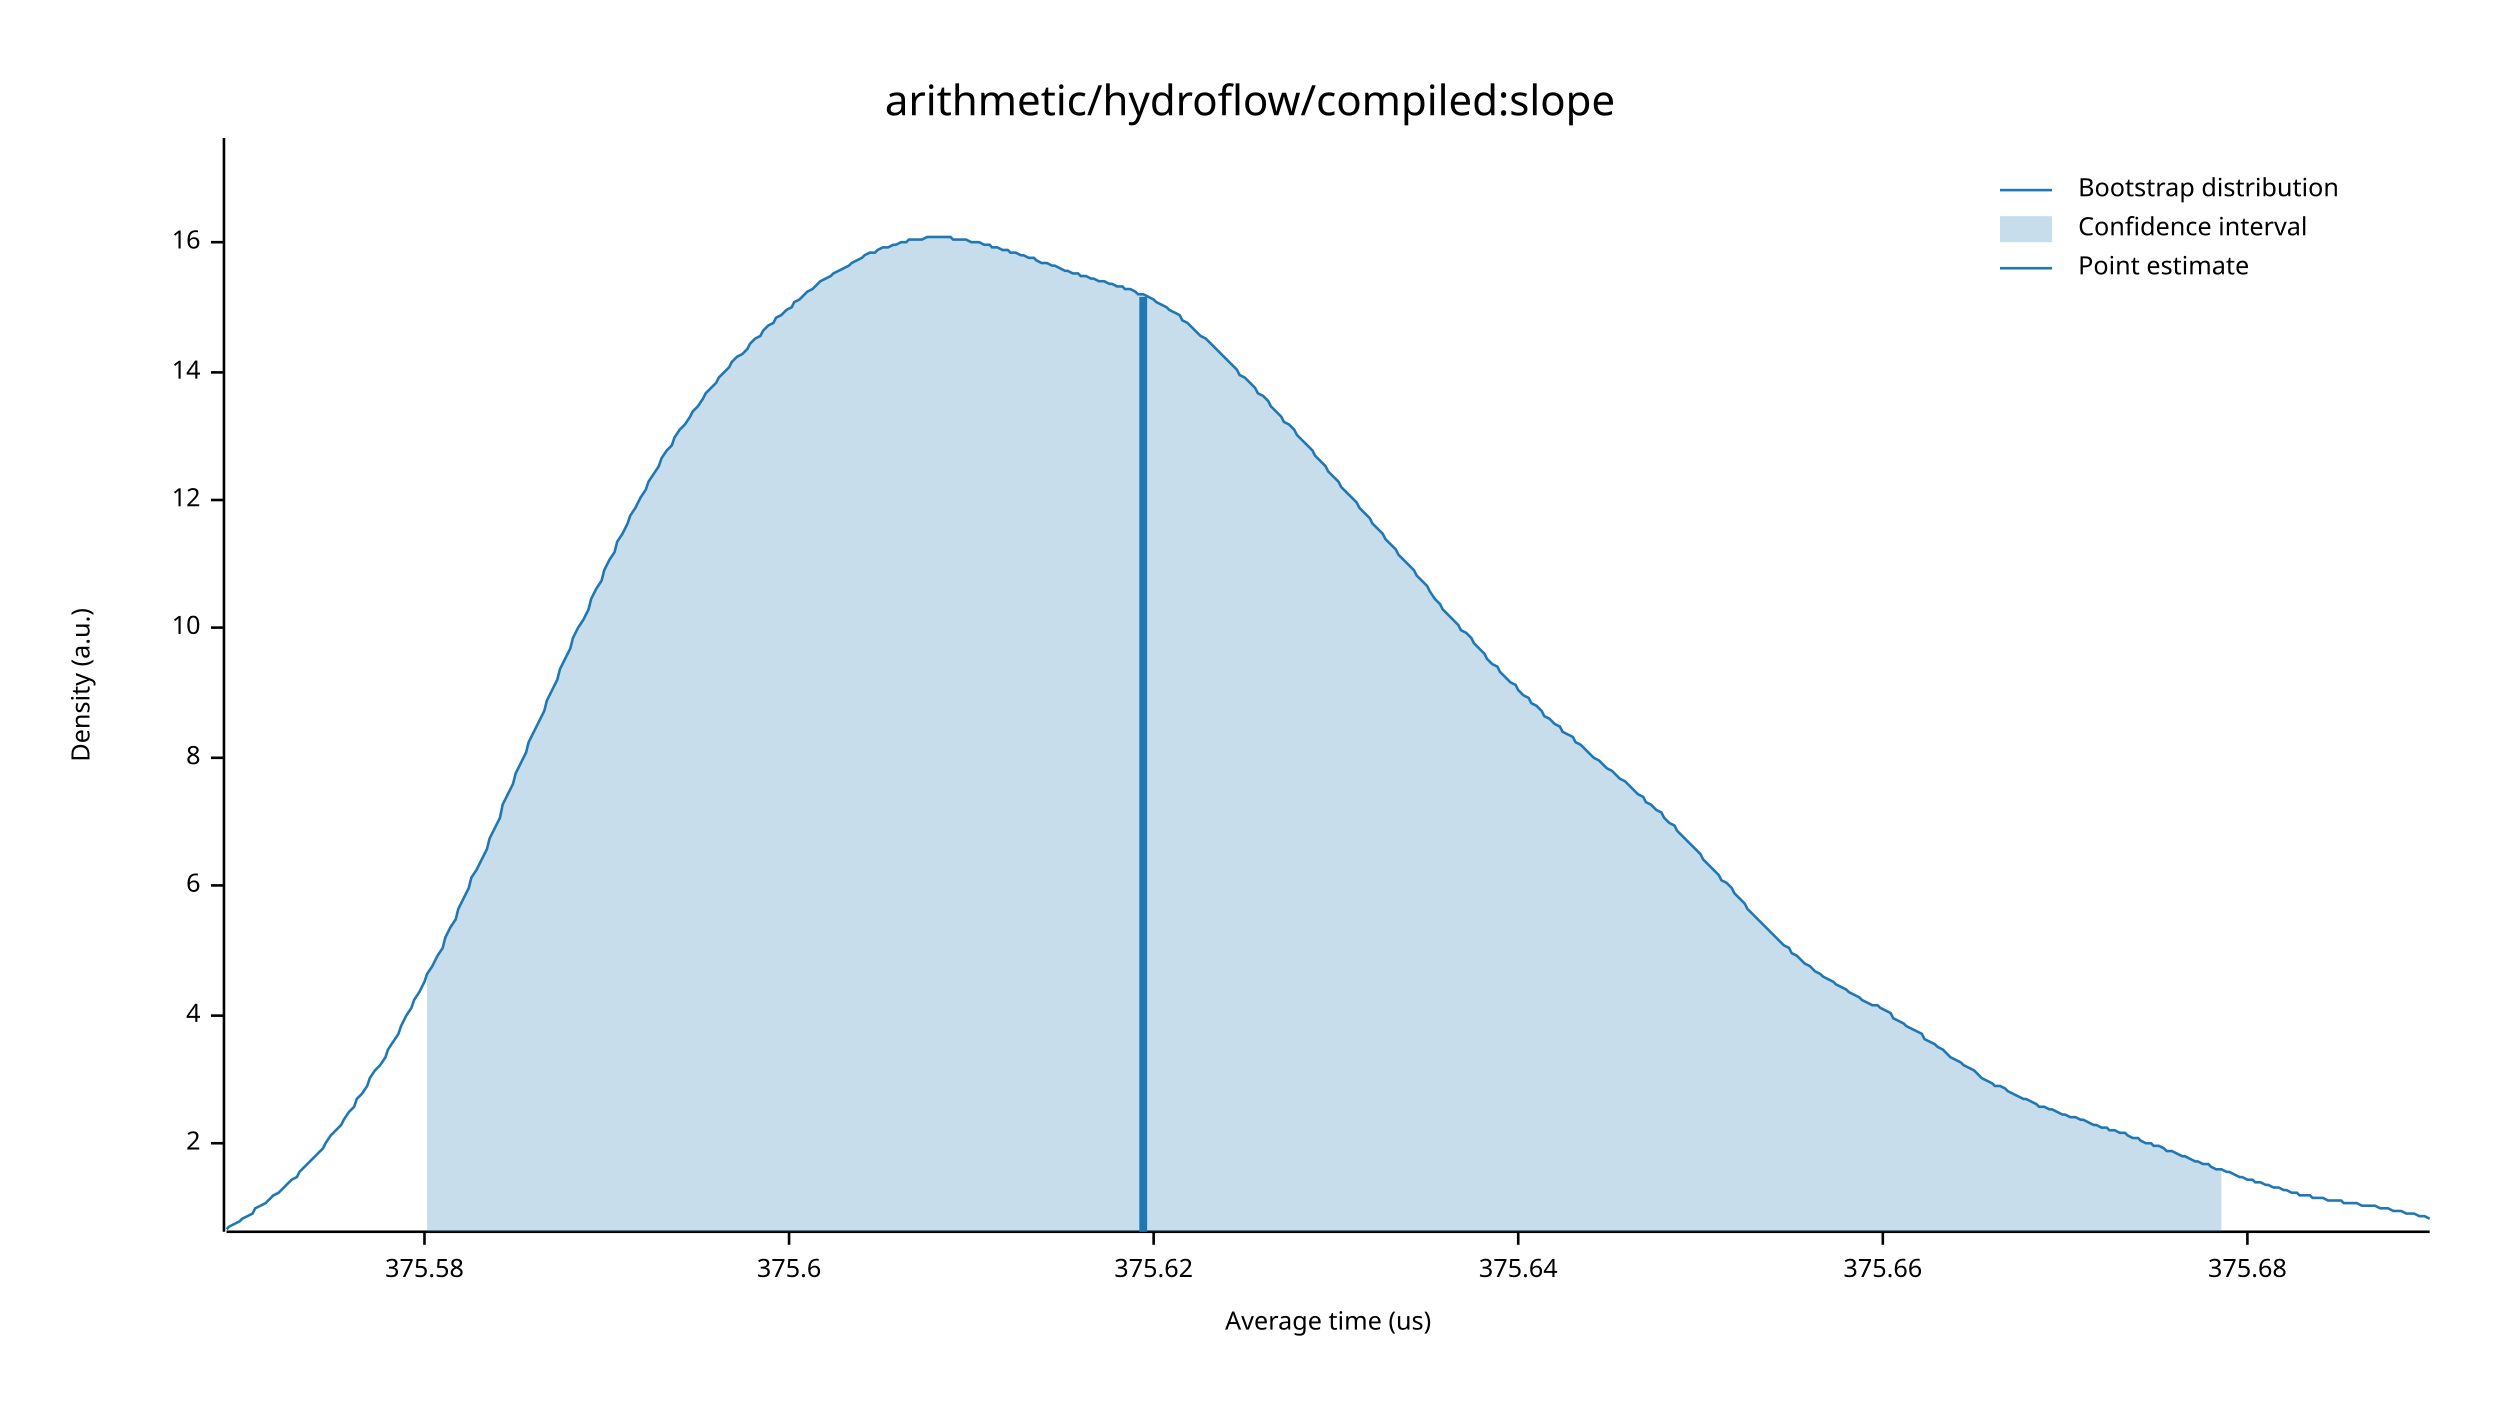
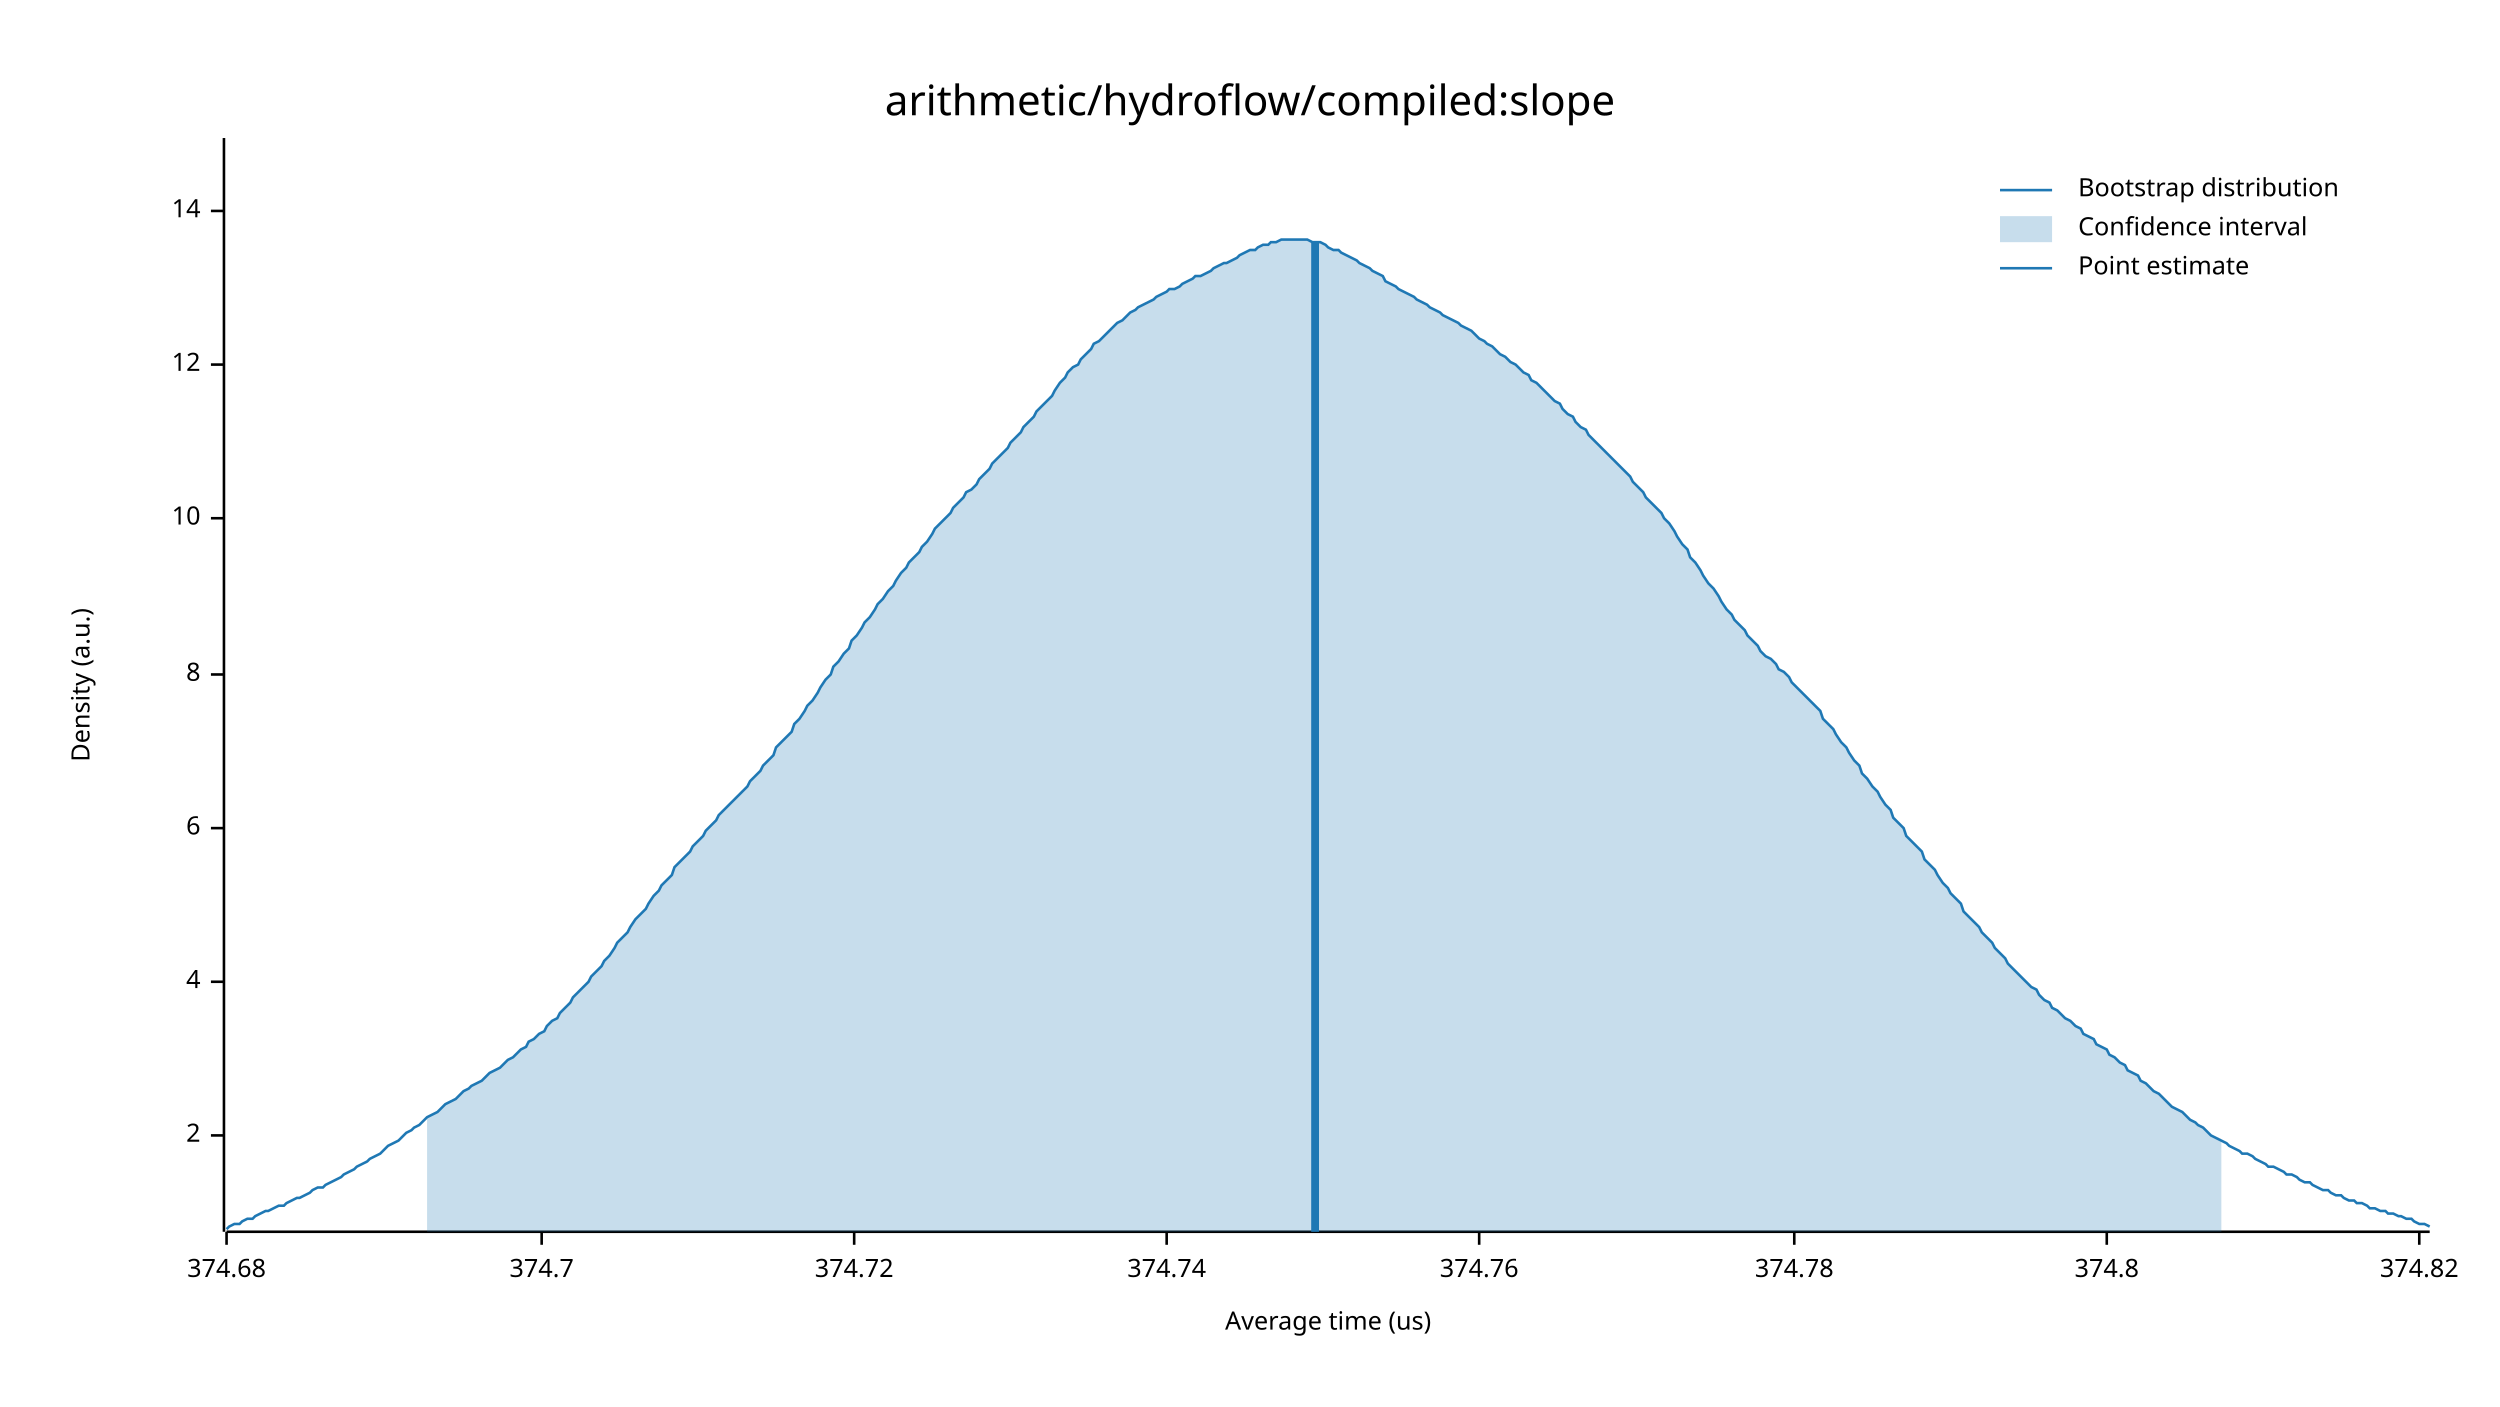
<svg xmlns="http://www.w3.org/2000/svg" width="960" height="540" viewBox="0 0 960 540">
  <text x="480" y="32" dy="0.76em" text-anchor="middle" font-family="sans-serif" font-size="16.129" opacity="1" fill="#000000">
arithmetic/hydroflow/compiled:slope
</text>
  <text x="27" y="263" dy="0.76em" text-anchor="middle" font-family="sans-serif" font-size="9.677" opacity="1" fill="#000000" transform="rotate(270, 27, 263)">
Density (a.u.)
</text>
  <text x="510" y="513" dy="-0.5ex" text-anchor="middle" font-family="sans-serif" font-size="9.677" opacity="1" fill="#000000">
Average time (us)
</text>
  <polyline fill="none" opacity="1" stroke="#000000" stroke-width="1" points="86,53 86,473 " />
-   <text x="77" y="439" dy="0.5ex" text-anchor="end" font-family="sans-serif" font-size="9.677" opacity="1" fill="#000000">
+   <text x="77" y="436" dy="0.5ex" text-anchor="end" font-family="sans-serif" font-size="9.677" opacity="1" fill="#000000">
2
</text>
-   <polyline fill="none" opacity="1" stroke="#000000" stroke-width="1" points="81,439 86,439 " />
-   <text x="77" y="390" dy="0.5ex" text-anchor="end" font-family="sans-serif" font-size="9.677" opacity="1" fill="#000000">
+   <polyline fill="none" opacity="1" stroke="#000000" stroke-width="1" points="81,436 86,436 " />
+   <text x="77" y="377" dy="0.5ex" text-anchor="end" font-family="sans-serif" font-size="9.677" opacity="1" fill="#000000">
4
</text>
-   <polyline fill="none" opacity="1" stroke="#000000" stroke-width="1" points="81,390 86,390 " />
-   <text x="77" y="340" dy="0.5ex" text-anchor="end" font-family="sans-serif" font-size="9.677" opacity="1" fill="#000000">
+   <polyline fill="none" opacity="1" stroke="#000000" stroke-width="1" points="81,377 86,377 " />
+   <text x="77" y="318" dy="0.5ex" text-anchor="end" font-family="sans-serif" font-size="9.677" opacity="1" fill="#000000">
6
</text>
-   <polyline fill="none" opacity="1" stroke="#000000" stroke-width="1" points="81,340 86,340 " />
-   <text x="77" y="291" dy="0.5ex" text-anchor="end" font-family="sans-serif" font-size="9.677" opacity="1" fill="#000000">
+   <polyline fill="none" opacity="1" stroke="#000000" stroke-width="1" points="81,318 86,318 " />
+   <text x="77" y="259" dy="0.5ex" text-anchor="end" font-family="sans-serif" font-size="9.677" opacity="1" fill="#000000">
8
</text>
-   <polyline fill="none" opacity="1" stroke="#000000" stroke-width="1" points="81,291 86,291 " />
-   <text x="77" y="241" dy="0.5ex" text-anchor="end" font-family="sans-serif" font-size="9.677" opacity="1" fill="#000000">
+   <polyline fill="none" opacity="1" stroke="#000000" stroke-width="1" points="81,259 86,259 " />
+   <text x="77" y="199" dy="0.5ex" text-anchor="end" font-family="sans-serif" font-size="9.677" opacity="1" fill="#000000">
10
</text>
-   <polyline fill="none" opacity="1" stroke="#000000" stroke-width="1" points="81,241 86,241 " />
-   <text x="77" y="192" dy="0.5ex" text-anchor="end" font-family="sans-serif" font-size="9.677" opacity="1" fill="#000000">
+   <polyline fill="none" opacity="1" stroke="#000000" stroke-width="1" points="81,199 86,199 " />
+   <text x="77" y="140" dy="0.5ex" text-anchor="end" font-family="sans-serif" font-size="9.677" opacity="1" fill="#000000">
12
</text>
-   <polyline fill="none" opacity="1" stroke="#000000" stroke-width="1" points="81,192 86,192 " />
-   <text x="77" y="143" dy="0.5ex" text-anchor="end" font-family="sans-serif" font-size="9.677" opacity="1" fill="#000000">
+   <polyline fill="none" opacity="1" stroke="#000000" stroke-width="1" points="81,140 86,140 " />
+   <text x="77" y="81" dy="0.5ex" text-anchor="end" font-family="sans-serif" font-size="9.677" opacity="1" fill="#000000">
14
</text>
-   <polyline fill="none" opacity="1" stroke="#000000" stroke-width="1" points="81,143 86,143 " />
-   <text x="77" y="93" dy="0.5ex" text-anchor="end" font-family="sans-serif" font-size="9.677" opacity="1" fill="#000000">
- 16
+   <polyline fill="none" opacity="1" stroke="#000000" stroke-width="1" points="81,81 86,81 " />
+   <polyline fill="none" opacity="1" stroke="#000000" stroke-width="1" points="87,473 933,473 " />
+   <text x="87" y="483" dy="0.76em" text-anchor="middle" font-family="sans-serif" font-size="9.677" opacity="1" fill="#000000">
+ 374.68
</text>
-   <polyline fill="none" opacity="1" stroke="#000000" stroke-width="1" points="81,93 86,93 " />
-   <polyline fill="none" opacity="1" stroke="#000000" stroke-width="1" points="87,473 933,473 " />
-   <text x="163" y="483" dy="0.76em" text-anchor="middle" font-family="sans-serif" font-size="9.677" opacity="1" fill="#000000">
- 375.58
+   <polyline fill="none" opacity="1" stroke="#000000" stroke-width="1" points="87,473 87,478 " />
+   <text x="208" y="483" dy="0.76em" text-anchor="middle" font-family="sans-serif" font-size="9.677" opacity="1" fill="#000000">
+ 374.7
</text>
-   <polyline fill="none" opacity="1" stroke="#000000" stroke-width="1" points="163,473 163,478 " />
-   <text x="303" y="483" dy="0.76em" text-anchor="middle" font-family="sans-serif" font-size="9.677" opacity="1" fill="#000000">
- 375.6
+   <polyline fill="none" opacity="1" stroke="#000000" stroke-width="1" points="208,473 208,478 " />
+   <text x="328" y="483" dy="0.76em" text-anchor="middle" font-family="sans-serif" font-size="9.677" opacity="1" fill="#000000">
+ 374.72
</text>
-   <polyline fill="none" opacity="1" stroke="#000000" stroke-width="1" points="303,473 303,478 " />
-   <text x="443" y="483" dy="0.76em" text-anchor="middle" font-family="sans-serif" font-size="9.677" opacity="1" fill="#000000">
- 375.62
+   <polyline fill="none" opacity="1" stroke="#000000" stroke-width="1" points="328,473 328,478 " />
+   <text x="448" y="483" dy="0.76em" text-anchor="middle" font-family="sans-serif" font-size="9.677" opacity="1" fill="#000000">
+ 374.74
</text>
-   <polyline fill="none" opacity="1" stroke="#000000" stroke-width="1" points="443,473 443,478 " />
-   <text x="583" y="483" dy="0.76em" text-anchor="middle" font-family="sans-serif" font-size="9.677" opacity="1" fill="#000000">
- 375.64
+   <polyline fill="none" opacity="1" stroke="#000000" stroke-width="1" points="448,473 448,478 " />
+   <text x="568" y="483" dy="0.76em" text-anchor="middle" font-family="sans-serif" font-size="9.677" opacity="1" fill="#000000">
+ 374.76
</text>
-   <polyline fill="none" opacity="1" stroke="#000000" stroke-width="1" points="583,473 583,478 " />
-   <text x="723" y="483" dy="0.76em" text-anchor="middle" font-family="sans-serif" font-size="9.677" opacity="1" fill="#000000">
- 375.66
+   <polyline fill="none" opacity="1" stroke="#000000" stroke-width="1" points="568,473 568,478 " />
+   <text x="689" y="483" dy="0.76em" text-anchor="middle" font-family="sans-serif" font-size="9.677" opacity="1" fill="#000000">
+ 374.78
</text>
-   <polyline fill="none" opacity="1" stroke="#000000" stroke-width="1" points="723,473 723,478 " />
-   <text x="863" y="483" dy="0.76em" text-anchor="middle" font-family="sans-serif" font-size="9.677" opacity="1" fill="#000000">
- 375.68
+   <polyline fill="none" opacity="1" stroke="#000000" stroke-width="1" points="689,473 689,478 " />
+   <text x="809" y="483" dy="0.76em" text-anchor="middle" font-family="sans-serif" font-size="9.677" opacity="1" fill="#000000">
+ 374.8
</text>
-   <polyline fill="none" opacity="1" stroke="#000000" stroke-width="1" points="863,473 863,478 " />
-   <polyline fill="none" opacity="1" stroke="#1F78B4" stroke-width="1" points="87,472 88,471 90,470 92,469 93,468 95,467 97,466 98,464 100,463 102,462 103,461 105,459 107,458 109,456 110,455 112,453 114,452 115,450 117,448 119,446 120,445 122,443 124,441 125,439 127,436 129,434 131,432 132,430 134,427 136,425 137,422 139,420 141,417 142,414 144,411 146,409 148,406 149,403 151,400 153,397 154,394 156,390 158,387 159,384 161,381 163,377 164,374 166,371 168,367 170,364 171,360 173,356 175,353 176,349 178,345 180,341 181,337 183,334 185,330 187,326 188,322 190,318 192,314 193,309 195,305 197,301 198,297 200,293 202,289 203,285 205,281 207,277 209,273 210,269 212,265 214,261 215,257 217,253 219,249 220,245 222,241 224,238 226,234 227,230 229,226 231,223 232,219 234,215 236,212 237,208 239,205 241,201 242,198 244,195 246,191 248,188 249,185 251,182 253,179 254,176 256,173 258,171 259,168 261,165 263,163 265,160 266,158 268,156 270,153 271,151 273,149 275,147 276,145 278,143 280,141 281,139 283,137 285,136 287,134 288,132 290,130 292,129 293,127 295,125 297,124 298,122 300,121 302,119 304,118 305,116 307,115 309,113 310,112 312,111 314,109 315,108 317,107 319,106 320,105 322,104 324,103 326,102 327,101 329,100 331,99 332,98 334,97 336,97 337,96 339,95 341,95 343,94 344,94 346,93 348,93 349,92 351,92 353,92 354,92 356,91 358,91 359,91 361,91 363,91 365,91 366,92 368,92 370,92 371,92 373,93 375,93 376,93 378,94 380,94 381,95 383,95 385,96 387,96 388,97 390,97 392,98 393,98 395,99 397,99 398,100 400,101 402,101 404,102 405,102 407,103 409,104 410,104 412,105 414,105 415,106 417,106 419,107 420,107 422,108 424,108 426,109 427,109 429,110 431,110 432,111 434,111 436,112 437,113 439,113 441,114 443,115 444,116 446,117 448,118 449,119 451,120 453,121 454,123 456,124 458,126 459,127 461,129 463,130 465,132 466,133 468,135 470,137 471,138 473,140 475,142 476,144 478,145 480,147 482,149 483,151 485,152 487,154 488,156 490,158 492,160 493,162 495,163 497,165 498,167 500,169 502,171 504,173 505,175 507,177 509,179 510,181 512,183 514,185 515,187 517,189 519,191 521,193 522,195 524,197 526,199 527,201 529,203 531,205 532,207 534,209 536,211 537,213 539,215 541,217 543,219 544,221 546,223 548,225 549,227 551,230 553,232 554,234 556,236 558,238 560,240 561,242 563,243 565,245 566,247 568,249 570,251 571,253 573,255 575,256 576,258 578,260 580,262 582,263 583,265 585,267 587,268 588,270 590,271 592,273 593,275 595,276 597,278 599,279 600,281 602,282 604,283 605,285 607,286 609,288 610,289 612,291 614,292 615,293 617,295 619,296 621,298 622,299 624,300 626,302 627,303 629,305 631,306 632,308 634,309 636,311 638,312 639,314 641,316 643,317 644,319 646,321 648,323 649,324 651,326 653,328 654,330 656,332 658,334 660,336 661,338 663,339 665,341 666,343 668,345 670,347 671,349 673,351 675,353 676,354 678,356 680,358 682,360 683,361 685,363 687,364 688,366 690,367 692,369 693,370 695,371 697,373 699,374 700,375 702,376 704,377 705,378 707,379 709,380 710,381 712,382 714,383 715,384 717,385 719,386 721,386 722,387 724,388 726,389 727,391 729,392 731,393 732,394 734,395 736,396 738,397 739,399 741,400 743,401 744,402 746,403 748,405 749,406 751,407 753,408 754,409 756,410 758,411 760,413 761,414 763,415 765,416 766,417 768,417 770,418 771,419 773,420 775,421 777,422 778,422 780,423 782,424 783,425 785,425 787,426 788,426 790,427 792,428 793,428 795,429 797,429 799,430 800,430 802,431 804,432 805,432 807,433 809,433 810,434 812,434 814,435 816,435 817,436 819,437 821,437 822,438 824,439 826,439 827,440 829,440 831,441 832,442 834,442 836,443 838,444 839,444 841,445 843,446 844,446 846,447 848,447 849,448 851,449 853,449 855,450 856,450 858,451 860,452 861,452 863,453 865,453 866,454 868,454 870,455 871,455 873,456 875,456 877,457 878,457 880,458 882,458 883,459 885,459 887,459 888,460 890,460 892,460 894,461 895,461 897,461 899,461 900,462 902,462 904,462 905,462 907,463 909,463 910,463 912,463 914,464 916,464 917,464 919,465 921,465 922,465 924,466 926,466 927,466 929,467 931,467 933,468 " />
-   <polygon opacity="0.25" fill="#1F78B4" points="164,374 166,371 168,367 170,364 171,360 173,356 175,353 176,349 178,345 180,341 181,337 183,334 185,330 187,326 188,322 190,318 192,314 193,309 195,305 197,301 198,297 200,293 202,289 203,285 205,281 207,277 209,273 210,269 212,265 214,261 215,257 217,253 219,249 220,245 222,241 224,238 226,234 227,230 229,226 231,223 232,219 234,215 236,212 237,208 239,205 241,201 242,198 244,195 246,191 248,188 249,185 251,182 253,179 254,176 256,173 258,171 259,168 261,165 263,163 265,160 266,158 268,156 270,153 271,151 273,149 275,147 276,145 278,143 280,141 281,139 283,137 285,136 287,134 288,132 290,130 292,129 293,127 295,125 297,124 298,122 300,121 302,119 304,118 305,116 307,115 309,113 310,112 312,111 314,109 315,108 317,107 319,106 320,105 322,104 324,103 326,102 327,101 329,100 331,99 332,98 334,97 336,97 337,96 339,95 341,95 343,94 344,94 346,93 348,93 349,92 351,92 353,92 354,92 356,91 358,91 359,91 361,91 363,91 365,91 366,92 368,92 370,92 371,92 373,93 375,93 376,93 378,94 380,94 381,95 383,95 385,96 387,96 388,97 390,97 392,98 393,98 395,99 397,99 398,100 400,101 402,101 404,102 405,102 407,103 409,104 410,104 412,105 414,105 415,106 417,106 419,107 420,107 422,108 424,108 426,109 427,109 429,110 431,110 432,111 434,111 436,112 437,113 439,113 441,114 443,115 444,116 446,117 448,118 449,119 451,120 453,121 454,123 456,124 458,126 459,127 461,129 463,130 465,132 466,133 468,135 470,137 471,138 473,140 475,142 476,144 478,145 480,147 482,149 483,151 485,152 487,154 488,156 490,158 492,160 493,162 495,163 497,165 498,167 500,169 502,171 504,173 505,175 507,177 509,179 510,181 512,183 514,185 515,187 517,189 519,191 521,193 522,195 524,197 526,199 527,201 529,203 531,205 532,207 534,209 536,211 537,213 539,215 541,217 543,219 544,221 546,223 548,225 549,227 551,230 553,232 554,234 556,236 558,238 560,240 561,242 563,243 565,245 566,247 568,249 570,251 571,253 573,255 575,256 576,258 578,260 580,262 582,263 583,265 585,267 587,268 588,270 590,271 592,273 593,275 595,276 597,278 599,279 600,281 602,282 604,283 605,285 607,286 609,288 610,289 612,291 614,292 615,293 617,295 619,296 621,298 622,299 624,300 626,302 627,303 629,305 631,306 632,308 634,309 636,311 638,312 639,314 641,316 643,317 644,319 646,321 648,323 649,324 651,326 653,328 654,330 656,332 658,334 660,336 661,338 663,339 665,341 666,343 668,345 670,347 671,349 673,351 675,353 676,354 678,356 680,358 682,360 683,361 685,363 687,364 688,366 690,367 692,369 693,370 695,371 697,373 699,374 700,375 702,376 704,377 705,378 707,379 709,380 710,381 712,382 714,383 715,384 717,385 719,386 721,386 722,387 724,388 726,389 727,391 729,392 731,393 732,394 734,395 736,396 738,397 739,399 741,400 743,401 744,402 746,403 748,405 749,406 751,407 753,408 754,409 756,410 758,411 760,413 761,414 763,415 765,416 766,417 768,417 770,418 771,419 773,420 775,421 777,422 778,422 780,423 782,424 783,425 785,425 787,426 788,426 790,427 792,428 793,428 795,429 797,429 799,430 800,430 802,431 804,432 805,432 807,433 809,433 810,434 812,434 814,435 816,435 817,436 819,437 821,437 822,438 824,439 826,439 827,440 829,440 831,441 832,442 834,442 836,443 838,444 839,444 841,445 843,446 844,446 846,447 848,447 849,448 851,449 853,449 853,473 164,473 " />
-   <polyline fill="none" opacity="1" stroke="#1F78B4" stroke-width="3" points="439,473 439,114 " />
+   <polyline fill="none" opacity="1" stroke="#000000" stroke-width="1" points="809,473 809,478 " />
+   <text x="929" y="483" dy="0.76em" text-anchor="middle" font-family="sans-serif" font-size="9.677" opacity="1" fill="#000000">
+ 374.82
+ </text>
+   <polyline fill="none" opacity="1" stroke="#000000" stroke-width="1" points="929,473 929,478 " />
+   <polyline fill="none" opacity="1" stroke="#1F78B4" stroke-width="1" points="87,472 88,471 90,470 92,470 93,469 95,468 97,468 98,467 100,466 102,465 103,465 105,464 107,463 109,463 110,462 112,461 114,460 115,460 117,459 119,458 120,457 122,456 124,456 125,455 127,454 129,453 131,452 132,451 134,450 136,449 137,448 139,447 141,446 142,445 144,444 146,443 148,441 149,440 151,439 153,438 154,437 156,435 158,434 159,433 161,432 163,430 164,429 166,428 168,427 170,425 171,424 173,423 175,422 176,421 178,419 180,418 181,417 183,416 185,415 187,413 188,412 190,411 192,410 193,409 195,407 197,406 198,405 200,403 202,402 203,400 205,399 207,397 209,396 210,394 212,392 214,391 215,389 217,387 219,385 220,383 222,381 224,379 226,377 227,375 229,373 231,371 232,369 234,367 236,364 237,362 239,360 241,358 242,356 244,353 246,351 248,349 249,347 251,344 253,342 254,340 256,338 258,336 259,333 261,331 263,329 265,327 266,325 268,323 270,321 271,319 273,317 275,315 276,313 278,311 280,309 281,308 283,306 285,304 287,302 288,300 290,298 292,296 293,294 295,292 297,290 298,287 300,285 302,283 304,281 305,278 307,276 309,273 310,271 312,269 314,266 315,264 317,261 319,259 320,256 322,254 324,251 326,249 327,246 329,244 331,241 332,239 334,237 336,234 337,232 339,230 341,227 343,225 344,223 346,220 348,218 349,216 351,214 353,212 354,210 356,208 358,205 359,203 361,201 363,199 365,197 366,195 368,193 370,191 371,189 373,188 375,186 376,184 378,182 380,180 381,178 383,176 385,174 387,172 388,170 390,168 392,166 393,164 395,162 397,160 398,158 400,156 402,154 404,152 405,150 407,147 409,145 410,143 412,141 414,140 415,138 417,136 419,134 420,132 422,131 424,129 426,127 427,126 429,124 431,123 432,122 434,120 436,119 437,118 439,117 441,116 443,115 444,114 446,113 448,112 449,111 451,111 453,110 454,109 456,108 458,107 459,106 461,106 463,105 465,104 466,103 468,102 470,101 471,101 473,100 475,99 476,98 478,97 480,96 482,96 483,95 485,94 487,94 488,93 490,93 492,92 493,92 495,92 497,92 498,92 500,92 502,92 504,93 505,93 507,93 509,94 510,95 512,96 514,96 515,97 517,98 519,99 521,100 522,101 524,102 526,103 527,104 529,105 531,106 532,108 534,109 536,110 537,111 539,112 541,113 543,114 544,115 546,116 548,117 549,118 551,119 553,120 554,121 556,122 558,123 560,124 561,125 563,126 565,127 566,128 568,130 570,131 571,132 573,133 575,135 576,136 578,137 580,139 582,140 583,141 585,143 587,144 588,146 590,147 592,149 593,150 595,152 597,154 599,155 600,157 602,159 604,160 605,162 607,164 609,165 610,167 612,169 614,171 615,172 617,174 619,176 621,178 622,179 624,181 626,183 627,185 629,187 631,189 632,191 634,193 636,195 638,197 639,199 641,201 643,204 644,206 646,209 648,211 649,214 651,216 653,219 654,221 656,224 658,226 660,229 661,231 663,234 665,236 666,238 668,240 670,242 671,244 673,246 675,248 676,250 678,252 680,253 682,255 683,257 685,258 687,260 688,262 690,264 692,266 693,267 695,269 697,271 699,273 700,276 702,278 704,280 705,282 707,285 709,287 710,289 712,292 714,294 715,297 717,299 719,302 721,304 722,306 724,309 726,311 727,314 729,316 731,318 732,321 734,323 736,325 738,327 739,330 741,332 743,334 744,336 746,339 748,341 749,343 751,345 753,347 754,350 756,352 758,354 760,356 761,358 763,360 765,362 766,364 768,366 770,368 771,370 773,372 775,374 777,376 778,377 780,379 782,380 783,382 785,384 787,385 788,387 790,388 792,390 793,391 795,392 797,394 799,395 800,397 802,398 804,399 805,401 807,402 809,403 810,405 812,406 814,408 816,409 817,411 819,412 821,413 822,415 824,416 826,418 827,419 829,420 831,422 832,423 834,425 836,426 838,427 839,428 841,430 843,431 844,432 846,433 848,435 849,436 851,437 853,438 855,439 856,440 858,441 860,442 861,443 863,443 865,444 866,445 868,446 870,447 871,448 873,448 875,449 877,450 878,451 880,451 882,452 883,453 885,454 887,454 888,455 890,456 892,457 894,457 895,458 897,459 899,459 900,460 902,461 904,461 905,462 907,462 909,463 910,464 912,464 914,465 916,465 917,466 919,466 921,467 922,467 924,468 926,468 927,469 929,470 931,470 933,471 " />
+   <polygon opacity="0.25" fill="#1F78B4" points="164,429 166,428 168,427 170,425 171,424 173,423 175,422 176,421 178,419 180,418 181,417 183,416 185,415 187,413 188,412 190,411 192,410 193,409 195,407 197,406 198,405 200,403 202,402 203,400 205,399 207,397 209,396 210,394 212,392 214,391 215,389 217,387 219,385 220,383 222,381 224,379 226,377 227,375 229,373 231,371 232,369 234,367 236,364 237,362 239,360 241,358 242,356 244,353 246,351 248,349 249,347 251,344 253,342 254,340 256,338 258,336 259,333 261,331 263,329 265,327 266,325 268,323 270,321 271,319 273,317 275,315 276,313 278,311 280,309 281,308 283,306 285,304 287,302 288,300 290,298 292,296 293,294 295,292 297,290 298,287 300,285 302,283 304,281 305,278 307,276 309,273 310,271 312,269 314,266 315,264 317,261 319,259 320,256 322,254 324,251 326,249 327,246 329,244 331,241 332,239 334,237 336,234 337,232 339,230 341,227 343,225 344,223 346,220 348,218 349,216 351,214 353,212 354,210 356,208 358,205 359,203 361,201 363,199 365,197 366,195 368,193 370,191 371,189 373,188 375,186 376,184 378,182 380,180 381,178 383,176 385,174 387,172 388,170 390,168 392,166 393,164 395,162 397,160 398,158 400,156 402,154 404,152 405,150 407,147 409,145 410,143 412,141 414,140 415,138 417,136 419,134 420,132 422,131 424,129 426,127 427,126 429,124 431,123 432,122 434,120 436,119 437,118 439,117 441,116 443,115 444,114 446,113 448,112 449,111 451,111 453,110 454,109 456,108 458,107 459,106 461,106 463,105 465,104 466,103 468,102 470,101 471,101 473,100 475,99 476,98 478,97 480,96 482,96 483,95 485,94 487,94 488,93 490,93 492,92 493,92 495,92 497,92 498,92 500,92 502,92 504,93 505,93 507,93 509,94 510,95 512,96 514,96 515,97 517,98 519,99 521,100 522,101 524,102 526,103 527,104 529,105 531,106 532,108 534,109 536,110 537,111 539,112 541,113 543,114 544,115 546,116 548,117 549,118 551,119 553,120 554,121 556,122 558,123 560,124 561,125 563,126 565,127 566,128 568,130 570,131 571,132 573,133 575,135 576,136 578,137 580,139 582,140 583,141 585,143 587,144 588,146 590,147 592,149 593,150 595,152 597,154 599,155 600,157 602,159 604,160 605,162 607,164 609,165 610,167 612,169 614,171 615,172 617,174 619,176 621,178 622,179 624,181 626,183 627,185 629,187 631,189 632,191 634,193 636,195 638,197 639,199 641,201 643,204 644,206 646,209 648,211 649,214 651,216 653,219 654,221 656,224 658,226 660,229 661,231 663,234 665,236 666,238 668,240 670,242 671,244 673,246 675,248 676,250 678,252 680,253 682,255 683,257 685,258 687,260 688,262 690,264 692,266 693,267 695,269 697,271 699,273 700,276 702,278 704,280 705,282 707,285 709,287 710,289 712,292 714,294 715,297 717,299 719,302 721,304 722,306 724,309 726,311 727,314 729,316 731,318 732,321 734,323 736,325 738,327 739,330 741,332 743,334 744,336 746,339 748,341 749,343 751,345 753,347 754,350 756,352 758,354 760,356 761,358 763,360 765,362 766,364 768,366 770,368 771,370 773,372 775,374 777,376 778,377 780,379 782,380 783,382 785,384 787,385 788,387 790,388 792,390 793,391 795,392 797,394 799,395 800,397 802,398 804,399 805,401 807,402 809,403 810,405 812,406 814,408 816,409 817,411 819,412 821,413 822,415 824,416 826,418 827,419 829,420 831,422 832,423 834,425 836,426 838,427 839,428 841,430 843,431 844,432 846,433 848,435 849,436 851,437 853,438 853,473 164,473 " />
+   <polyline fill="none" opacity="1" stroke="#1F78B4" stroke-width="3" points="505,473 505,93 " />
  <text x="798" y="68" dy="0.76em" text-anchor="start" font-family="sans-serif" font-size="9.677" opacity="1" fill="#000000">
Bootstrap distribution
</text>
  <text x="798" y="83" dy="0.76em" text-anchor="start" font-family="sans-serif" font-size="9.677" opacity="1" fill="#000000">
Confidence interval
</text>
  <text x="798" y="98" dy="0.76em" text-anchor="start" font-family="sans-serif" font-size="9.677" opacity="1" fill="#000000">
Point estimate
</text>
  <polyline fill="none" opacity="1" stroke="#1F78B4" stroke-width="1" points="768,73 788,73 " />
  <rect x="768" y="83" width="20" height="10" opacity="0.25" fill="#1F78B4" stroke="none" />
  <polyline fill="none" opacity="1" stroke="#1F78B4" stroke-width="1" points="768,103 788,103 " />
</svg>
